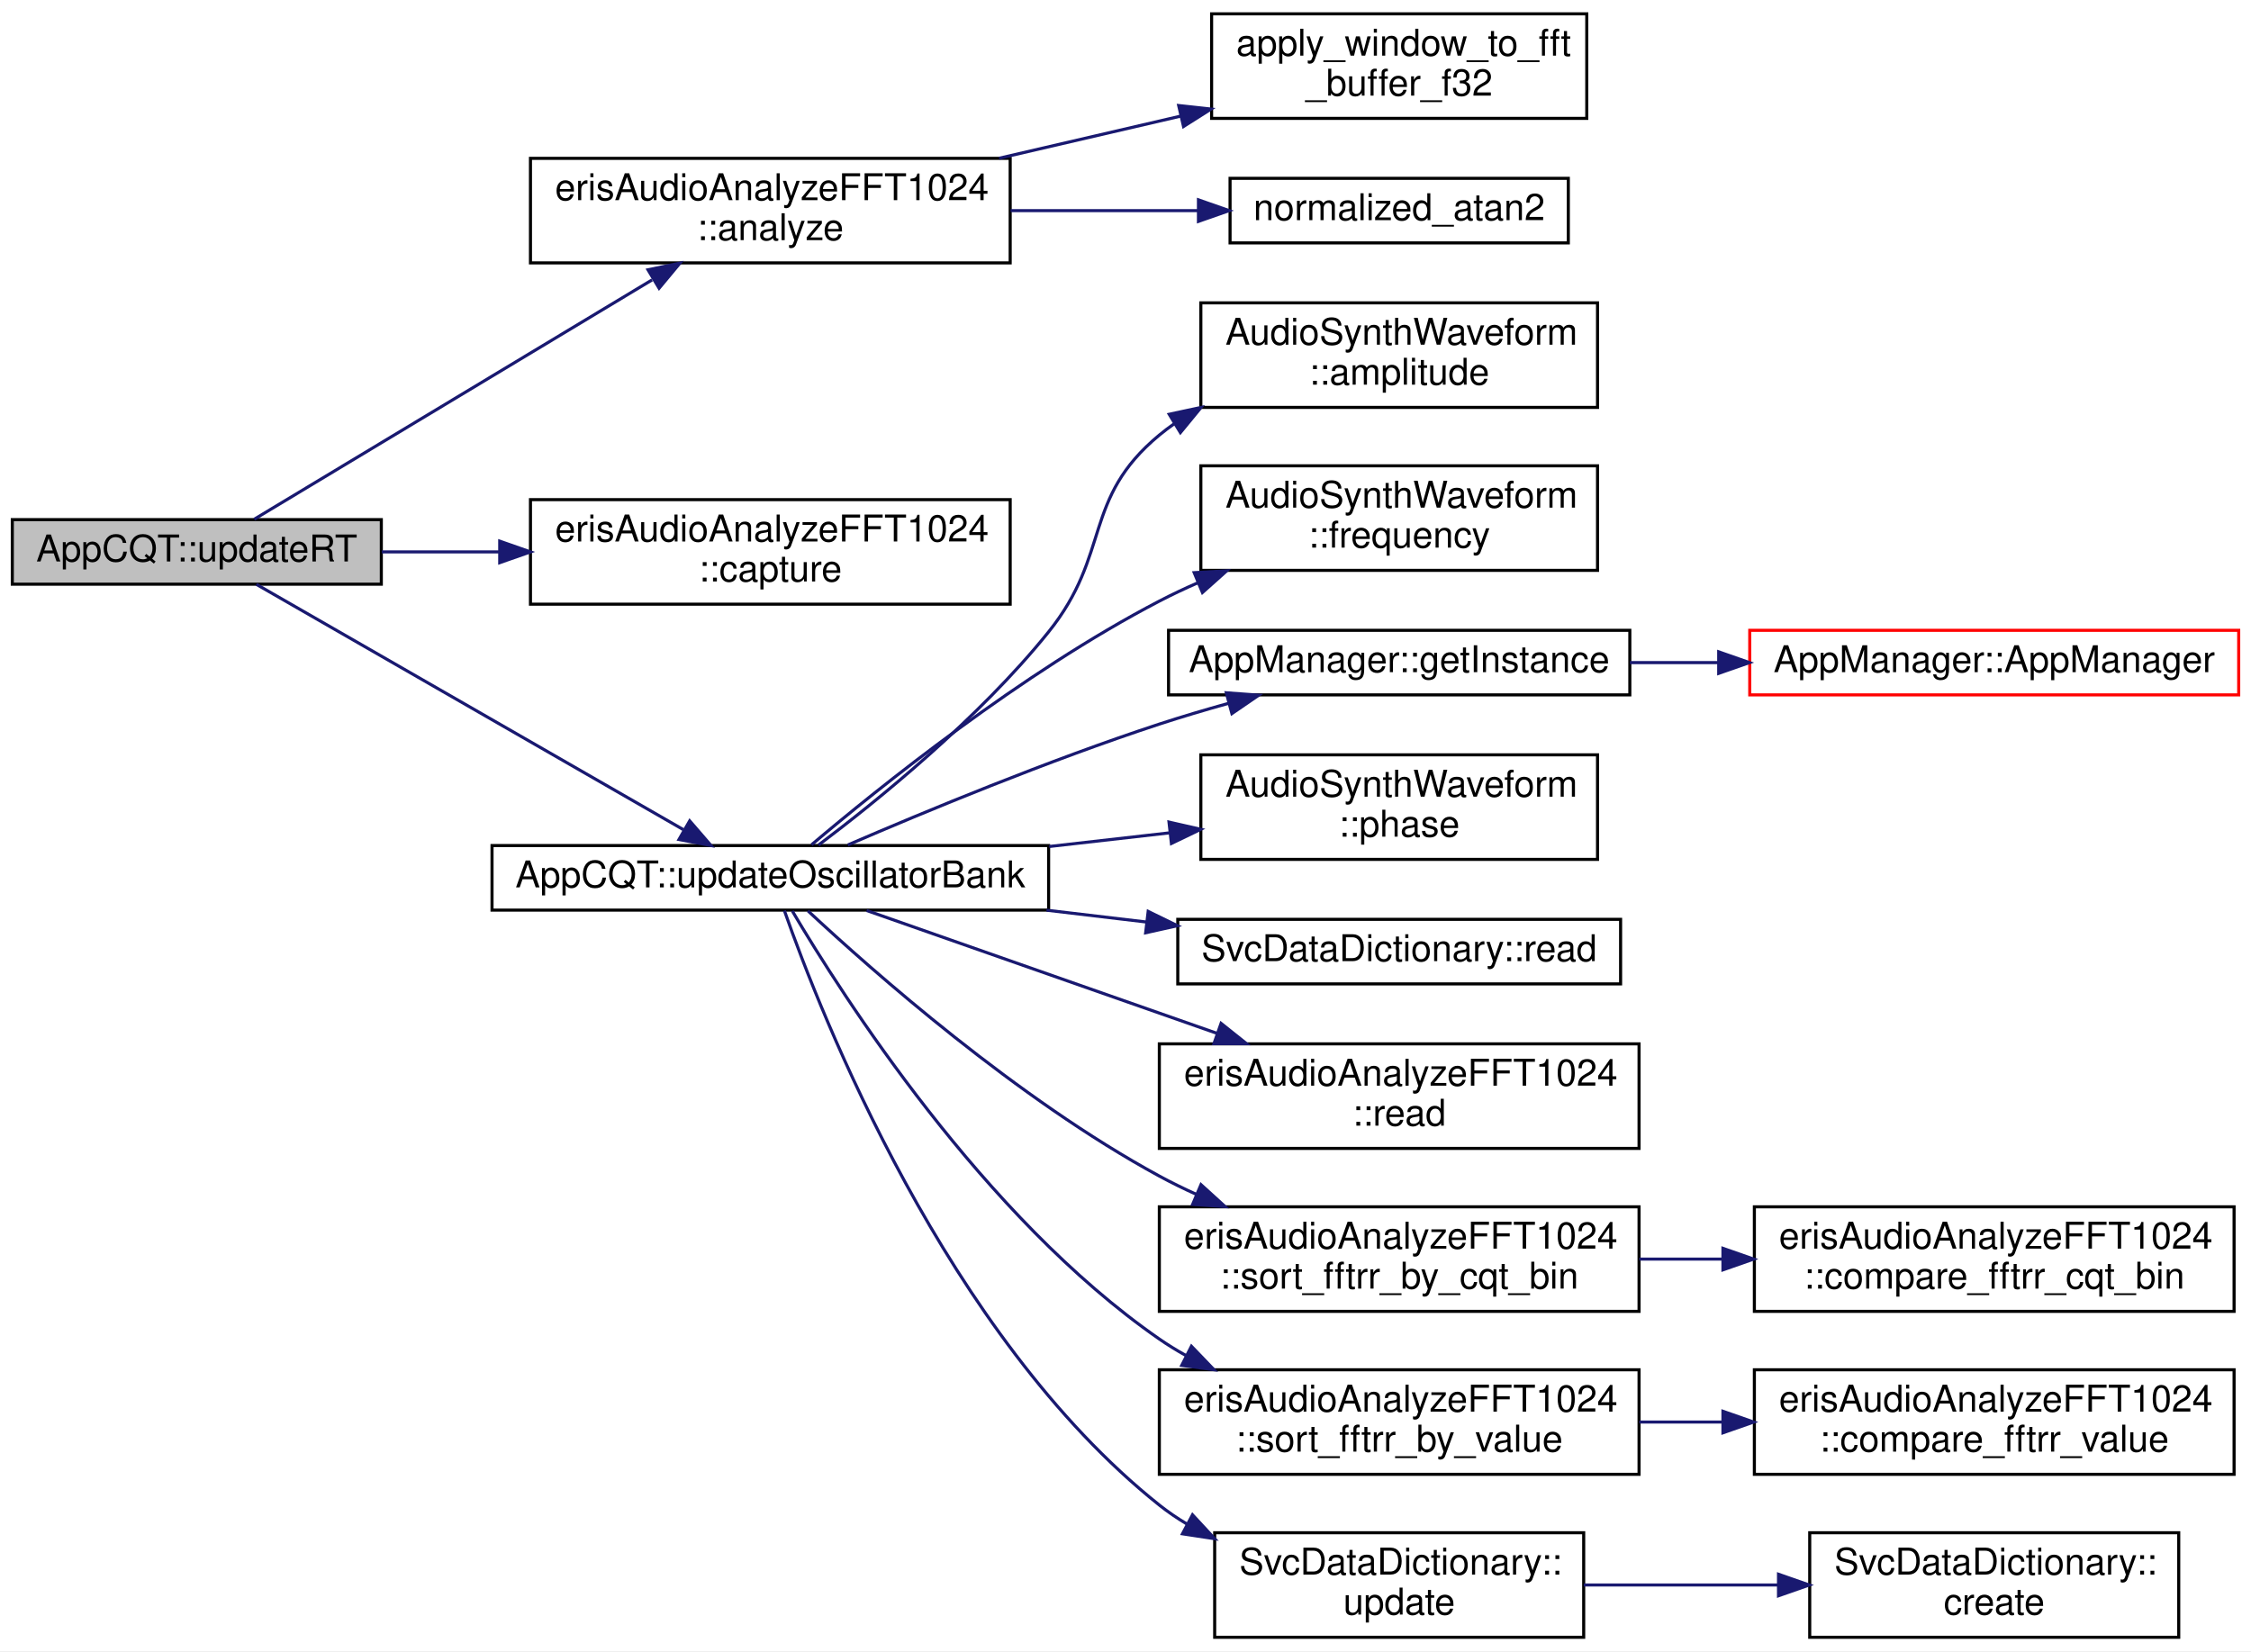
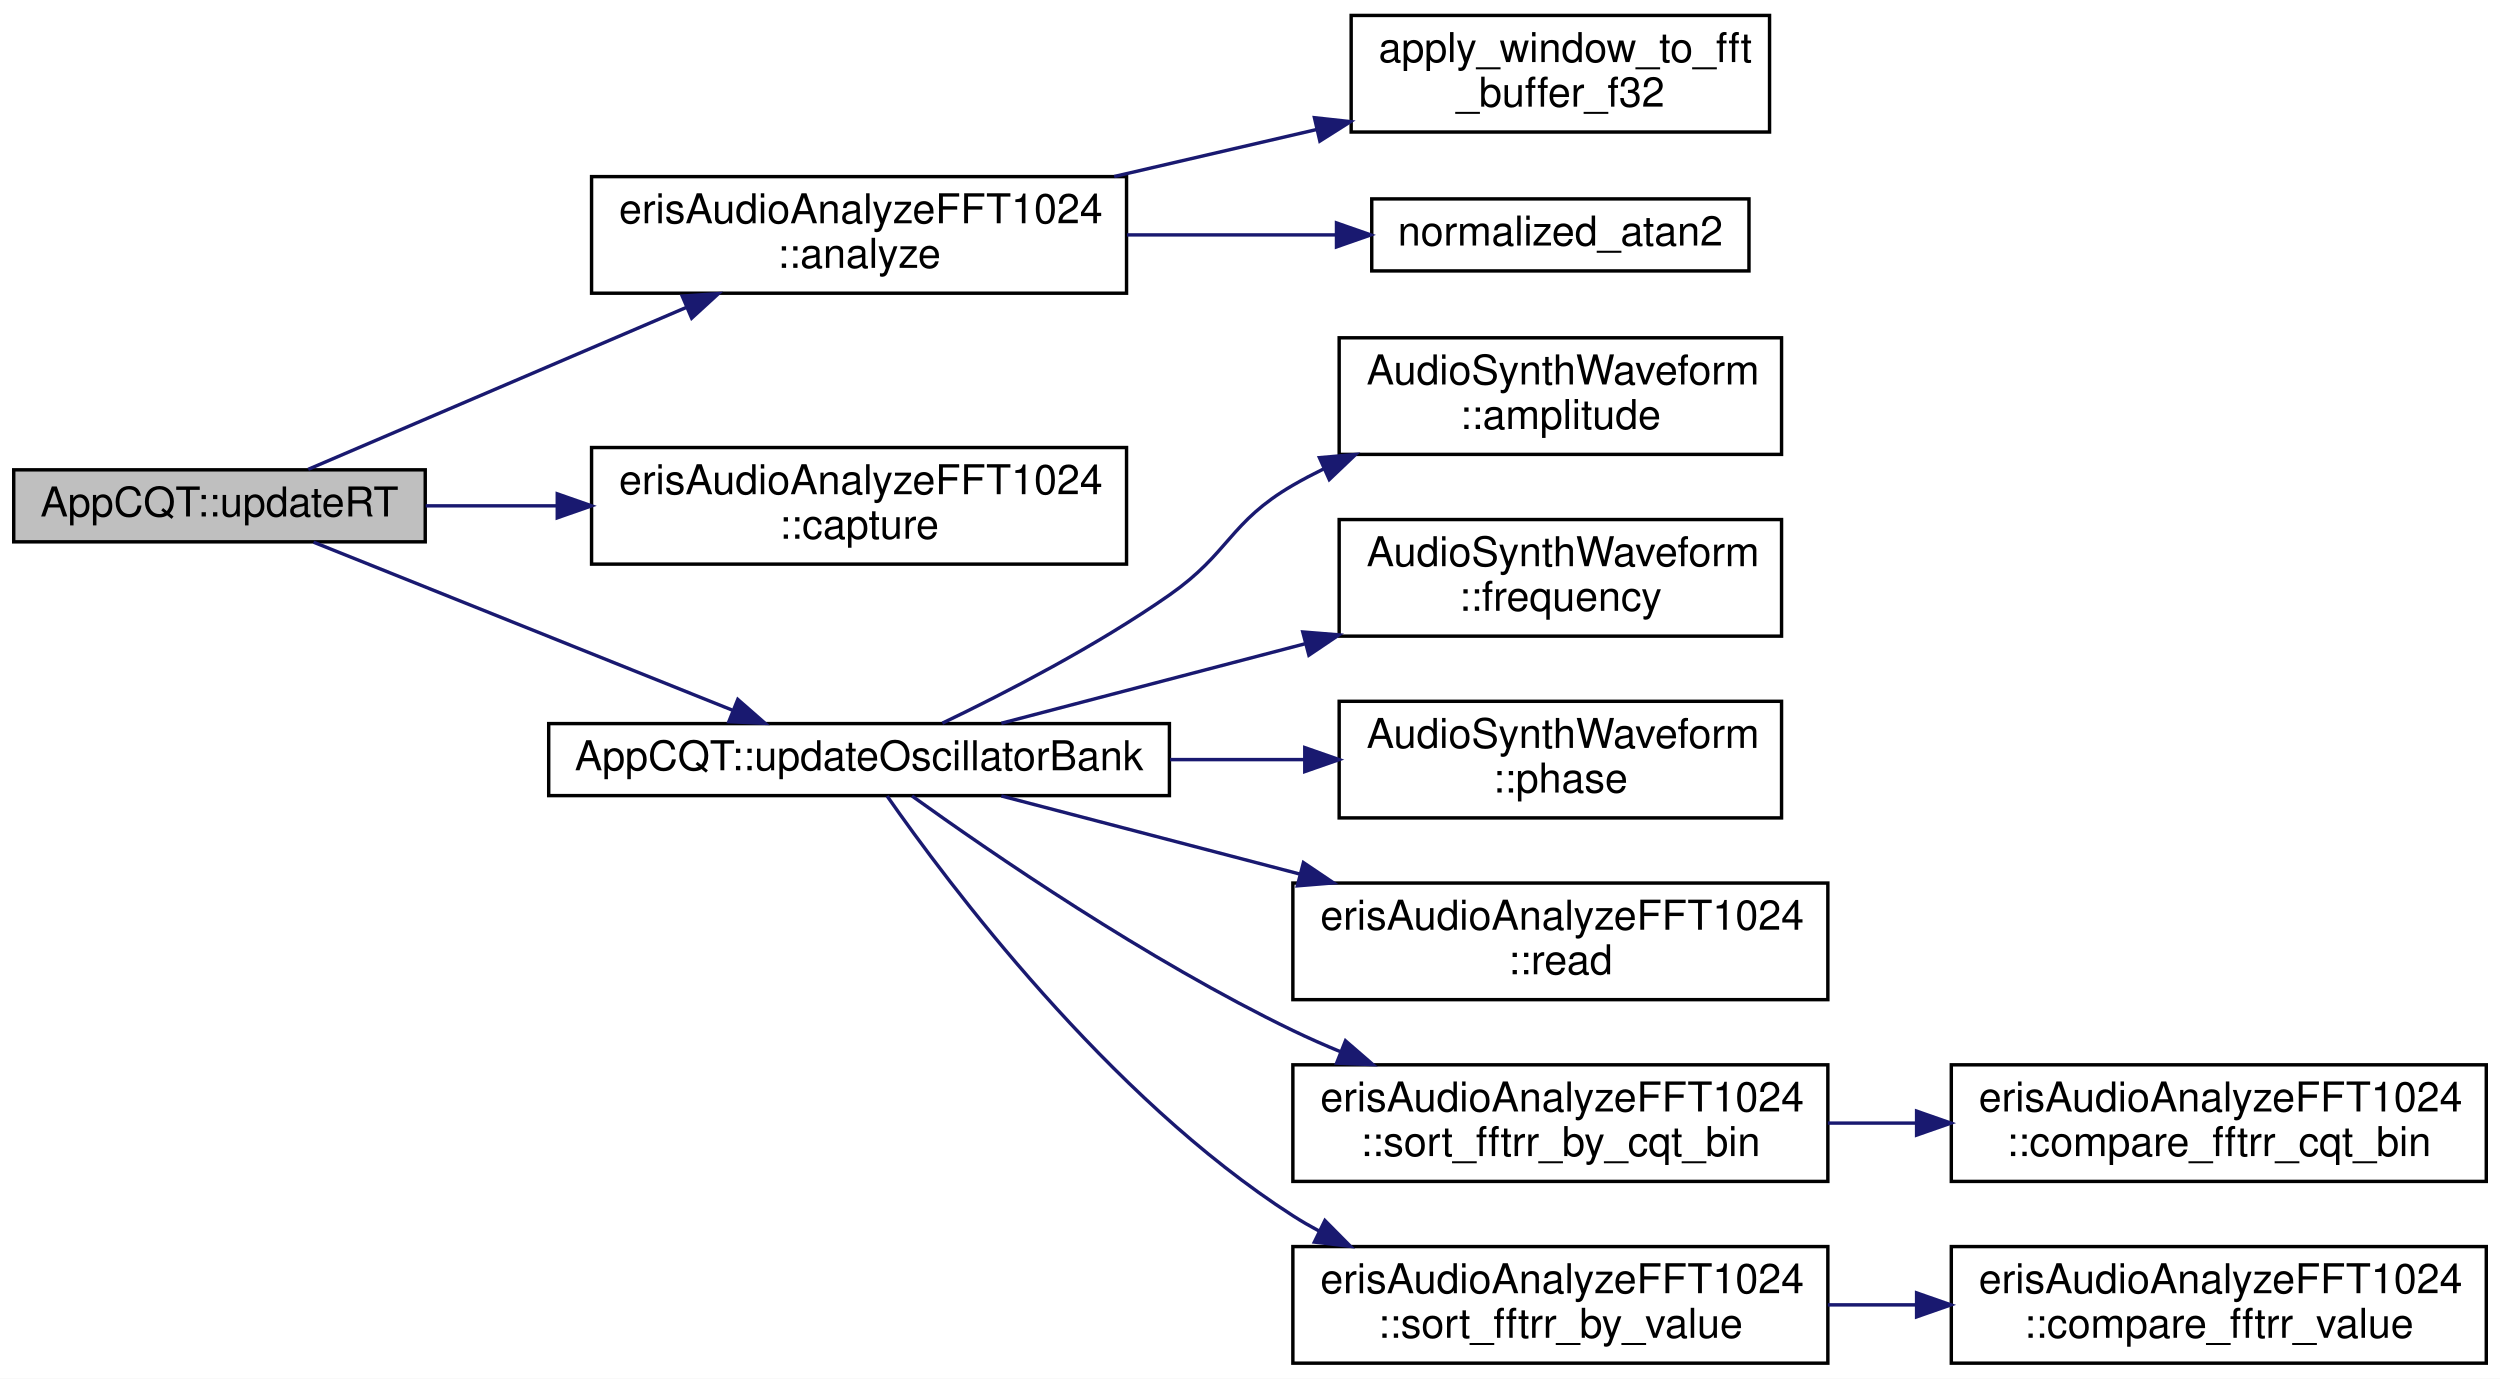
- <svg xmlns="http://www.w3.org/2000/svg" xmlns:xlink="http://www.w3.org/1999/xlink" width="732pt" height="537pt" viewBox="0.00 0.00 732.00 537.00">
-   <g id="graph0" class="graph" transform="scale(1 1) rotate(0) translate(4 533)">
-     <polygon fill="white" stroke="transparent" points="-4,4 -4,-533 728,-533 728,4 -4,4" />
+ <svg xmlns="http://www.w3.org/2000/svg" xmlns:xlink="http://www.w3.org/1999/xlink" width="729pt" height="402pt" viewBox="0.00 0.00 729.00 402.00">
+   <g id="graph0" class="graph" transform="scale(1 1) rotate(0) translate(4 398)">
+     <polygon fill="white" stroke="transparent" points="-4,4 -4,-398 725,-398 725,4 -4,4" />
    <g id="node1" class="node">
      <g id="a_node1">
        <a xlink:title=" ">
-           <polygon fill="#bfbfbf" stroke="black" points="0,-343 0,-364 120,-364 120,-343 0,-343" />
-           <text text-anchor="middle" x="60" y="-350.4" font-family="Helvetica,sans-Serif" font-size="12.00">AppCQT::updateRT</text>
+           <polygon fill="#bfbfbf" stroke="black" points="0,-240 0,-261 120,-261 120,-240 0,-240" />
+           <text text-anchor="middle" x="60" y="-247.4" font-family="Helvetica,sans-Serif" font-size="12.00">AppCQT::updateRT</text>
        </a>
      </g>
    </g>
    <g id="node2" class="node">
      <g id="a_node2">
        <a xlink:href="../../d0/d55/classeris_audio_analyze_f_f_t1024.html#adaa8219e3ba39881ca0e59eaa85e96f8" target="_top" xlink:title=" ">
-           <polygon fill="white" stroke="black" points="168.5,-447.5 168.5,-481.5 324.5,-481.5 324.5,-447.5 168.5,-447.5" />
-           <text text-anchor="start" x="176.5" y="-467.9" font-family="Helvetica,sans-Serif" font-size="12.00">erisAudioAnalyzeFFT1024</text>
-           <text text-anchor="middle" x="246.5" y="-454.9" font-family="Helvetica,sans-Serif" font-size="12.00">::analyze</text>
+           <polygon fill="white" stroke="black" points="168.5,-312.5 168.5,-346.5 324.5,-346.5 324.5,-312.5 168.5,-312.5" />
+           <text text-anchor="start" x="176.5" y="-332.9" font-family="Helvetica,sans-Serif" font-size="12.00">erisAudioAnalyzeFFT1024</text>
+           <text text-anchor="middle" x="246.5" y="-319.9" font-family="Helvetica,sans-Serif" font-size="12.00">::analyze</text>
        </a>
      </g>
    </g>
    <g id="edge1" class="edge">
-       <path fill="none" stroke="midnightblue" d="M78.69,-364.14C108.33,-381.98 168.65,-418.27 208.05,-441.97" />
-       <polygon fill="midnightblue" stroke="midnightblue" points="206.72,-445.26 217.1,-447.41 210.33,-439.26 206.72,-445.26" />
+       <path fill="none" stroke="midnightblue" d="M85.88,-261.15C114.05,-273.22 160.65,-293.17 196.25,-308.41" />
+       <polygon fill="midnightblue" stroke="midnightblue" points="194.94,-311.66 205.51,-312.38 197.69,-305.22 194.94,-311.66" />
    </g>
    <g id="node5" class="node">
      <g id="a_node5">
        <a xlink:href="../../d0/d55/classeris_audio_analyze_f_f_t1024.html#aedd9781ee771b0a277277871ec5a0c36" target="_top" xlink:title=" ">
-           <polygon fill="white" stroke="black" points="168.5,-336.5 168.5,-370.5 324.5,-370.5 324.5,-336.5 168.5,-336.5" />
-           <text text-anchor="start" x="176.5" y="-356.9" font-family="Helvetica,sans-Serif" font-size="12.00">erisAudioAnalyzeFFT1024</text>
-           <text text-anchor="middle" x="246.5" y="-343.9" font-family="Helvetica,sans-Serif" font-size="12.00">::capture</text>
+           <polygon fill="white" stroke="black" points="168.5,-233.5 168.5,-267.5 324.5,-267.5 324.5,-233.5 168.5,-233.5" />
+           <text text-anchor="start" x="176.5" y="-253.9" font-family="Helvetica,sans-Serif" font-size="12.00">erisAudioAnalyzeFFT1024</text>
+           <text text-anchor="middle" x="246.5" y="-240.9" font-family="Helvetica,sans-Serif" font-size="12.00">::capture</text>
        </a>
      </g>
    </g>
    <g id="edge4" class="edge">
-       <path fill="none" stroke="midnightblue" d="M120.14,-353.5C132.28,-353.5 145.31,-353.5 158.2,-353.5" />
-       <polygon fill="midnightblue" stroke="midnightblue" points="158.5,-357 168.5,-353.5 158.5,-350 158.5,-357" />
+       <path fill="none" stroke="midnightblue" d="M120.14,-250.5C132.28,-250.5 145.31,-250.5 158.2,-250.5" />
+       <polygon fill="midnightblue" stroke="midnightblue" points="158.5,-254 168.5,-250.5 158.5,-247 158.5,-254" />
    </g>
    <g id="node6" class="node">
      <g id="a_node6">
-         <a xlink:href="../../d4/dde/class_app_c_q_t.html#ac235f12cccb16c44d4275be5c571b409" target="_top" xlink:title=" ">
-           <polygon fill="white" stroke="black" points="156,-237 156,-258 337,-258 337,-237 156,-237" />
-           <text text-anchor="middle" x="246.5" y="-244.4" font-family="Helvetica,sans-Serif" font-size="12.00">AppCQT::updateOscillatorBank</text>
+         <a xlink:href="../../d4/dde/class_app_c_q_t.html#a367a939ac48e4efa3bb648cd4f3bf848" target="_top" xlink:title=" ">
+           <polygon fill="white" stroke="black" points="156,-166 156,-187 337,-187 337,-166 156,-166" />
+           <text text-anchor="middle" x="246.5" y="-173.4" font-family="Helvetica,sans-Serif" font-size="12.00">AppCQT::updateOscillatorBank</text>
        </a>
      </g>
    </g>
    <g id="edge5" class="edge">
-       <path fill="none" stroke="midnightblue" d="M79.37,-342.95C111.97,-324.22 180.1,-285.07 218.21,-263.18" />
-       <polygon fill="midnightblue" stroke="midnightblue" points="220.28,-266.03 227.21,-258.01 216.79,-259.96 220.28,-266.03" />
+       <path fill="none" stroke="midnightblue" d="M87.43,-239.9C119.49,-227.04 173.68,-205.31 209.52,-190.93" />
+       <polygon fill="midnightblue" stroke="midnightblue" points="211.14,-194.05 219.11,-187.08 208.53,-187.56 211.14,-194.05" />
    </g>
    <g id="node3" class="node">
      <g id="a_node3">
        <a xlink:href="../../d7/d78/eris__analyze__fft1024_8cpp.html#a2531887360a2419a3ec3ac88dbd74fd1" target="_top" xlink:title=" ">
-           <polygon fill="white" stroke="black" points="390,-494.5 390,-528.5 512,-528.5 512,-494.5 390,-494.5" />
-           <text text-anchor="start" x="398" y="-514.9" font-family="Helvetica,sans-Serif" font-size="12.00">apply_window_to_fft</text>
-           <text text-anchor="middle" x="451" y="-501.9" font-family="Helvetica,sans-Serif" font-size="12.00">_buffer_f32</text>
+           <polygon fill="white" stroke="black" points="390,-359.5 390,-393.5 512,-393.5 512,-359.5 390,-359.5" />
+           <text text-anchor="start" x="398" y="-379.9" font-family="Helvetica,sans-Serif" font-size="12.00">apply_window_to_fft</text>
+           <text text-anchor="middle" x="451" y="-366.9" font-family="Helvetica,sans-Serif" font-size="12.00">_buffer_f32</text>
        </a>
      </g>
    </g>
    <g id="edge2" class="edge">
-       <path fill="none" stroke="midnightblue" d="M320.89,-481.53C340.17,-486.01 360.91,-490.82 380,-495.25" />
-       <polygon fill="midnightblue" stroke="midnightblue" points="379.29,-498.68 389.82,-497.53 380.87,-491.86 379.29,-498.68" />
+       <path fill="none" stroke="midnightblue" d="M320.89,-346.53C340.17,-351.01 360.91,-355.82 380,-360.25" />
+       <polygon fill="midnightblue" stroke="midnightblue" points="379.29,-363.68 389.82,-362.53 380.87,-356.86 379.29,-363.68" />
    </g>
    <g id="node4" class="node">
      <g id="a_node4">
        <a xlink:href="../../d7/d78/eris__analyze__fft1024_8cpp.html#a2cefdbd0c6b27b7e8dbcf4d513d7c1fd" target="_top" xlink:title=" ">
-           <polygon fill="white" stroke="black" points="396,-454 396,-475 506,-475 506,-454 396,-454" />
-           <text text-anchor="middle" x="451" y="-461.4" font-family="Helvetica,sans-Serif" font-size="12.00">normalized_atan2</text>
+           <polygon fill="white" stroke="black" points="396,-319 396,-340 506,-340 506,-319 396,-319" />
+           <text text-anchor="middle" x="451" y="-326.4" font-family="Helvetica,sans-Serif" font-size="12.00">normalized_atan2</text>
        </a>
      </g>
    </g>
    <g id="edge3" class="edge">
-       <path fill="none" stroke="midnightblue" d="M324.63,-464.5C344.72,-464.5 366.15,-464.5 385.51,-464.5" />
-       <polygon fill="midnightblue" stroke="midnightblue" points="385.72,-468 395.72,-464.5 385.72,-461 385.72,-468" />
+       <path fill="none" stroke="midnightblue" d="M324.63,-329.5C344.72,-329.5 366.15,-329.5 385.51,-329.5" />
+       <polygon fill="midnightblue" stroke="midnightblue" points="385.72,-333 395.72,-329.5 385.72,-326 385.72,-333" />
    </g>
    <g id="node7" class="node">
      <g id="a_node7">
        <a xlink:href="../../d4/dd5/class_audio_synth_waveform.html#ab5d0141790b5564716115191b82c5f48" target="_top" xlink:title=" ">
-           <polygon fill="white" stroke="black" points="386.5,-400.5 386.5,-434.5 515.5,-434.5 515.5,-400.5 386.5,-400.5" />
-           <text text-anchor="start" x="394.5" y="-420.9" font-family="Helvetica,sans-Serif" font-size="12.00">AudioSynthWaveform</text>
-           <text text-anchor="middle" x="451" y="-407.9" font-family="Helvetica,sans-Serif" font-size="12.00">::amplitude</text>
+           <polygon fill="white" stroke="black" points="386.5,-265.5 386.5,-299.5 515.5,-299.5 515.5,-265.5 386.5,-265.5" />
+           <text text-anchor="start" x="394.5" y="-285.9" font-family="Helvetica,sans-Serif" font-size="12.00">AudioSynthWaveform</text>
+           <text text-anchor="middle" x="451" y="-272.9" font-family="Helvetica,sans-Serif" font-size="12.00">::amplitude</text>
        </a>
      </g>
    </g>
    <g id="edge6" class="edge">
-       <path fill="none" stroke="midnightblue" d="M262.17,-258.16C281.1,-272.43 314.29,-299.23 337,-327.5 357.44,-352.94 347.87,-370.68 373,-391.5 374.55,-392.78 376.16,-394 377.83,-395.17" />
-       <polygon fill="midnightblue" stroke="midnightblue" points="376.21,-398.27 386.57,-400.49 379.85,-392.3 376.21,-398.27" />
+       <path fill="none" stroke="midnightblue" d="M270.8,-187.13C289.39,-196.04 315.75,-209.66 337,-224.5 354.55,-236.75 354.49,-245.75 373,-256.5 375.87,-258.17 378.86,-259.74 381.92,-261.24" />
+       <polygon fill="midnightblue" stroke="midnightblue" points="380.75,-264.55 391.3,-265.47 383.62,-258.16 380.75,-264.55" />
    </g>
    <g id="node8" class="node">
      <g id="a_node8">
        <a xlink:href="../../d4/dd5/class_audio_synth_waveform.html#a395cff98439e97ba08854b343eed4317" target="_top" xlink:title=" ">
-           <polygon fill="white" stroke="black" points="386.5,-347.5 386.5,-381.5 515.5,-381.5 515.5,-347.5 386.5,-347.5" />
-           <text text-anchor="start" x="394.5" y="-367.9" font-family="Helvetica,sans-Serif" font-size="12.00">AudioSynthWaveform</text>
-           <text text-anchor="middle" x="451" y="-354.9" font-family="Helvetica,sans-Serif" font-size="12.00">::frequency</text>
+           <polygon fill="white" stroke="black" points="386.5,-212.5 386.5,-246.5 515.5,-246.5 515.5,-212.5 386.5,-212.5" />
+           <text text-anchor="start" x="394.5" y="-232.9" font-family="Helvetica,sans-Serif" font-size="12.00">AudioSynthWaveform</text>
+           <text text-anchor="middle" x="451" y="-219.9" font-family="Helvetica,sans-Serif" font-size="12.00">::frequency</text>
        </a>
      </g>
    </g>
    <g id="edge7" class="edge">
-       <path fill="none" stroke="midnightblue" d="M259.9,-258.25C281.56,-276.6 328.28,-314.24 373,-337.5 377,-339.58 381.19,-341.56 385.46,-343.43" />
-       <polygon fill="midnightblue" stroke="midnightblue" points="384.34,-346.75 394.92,-347.35 387.02,-340.29 384.34,-346.75" />
+       <path fill="none" stroke="midnightblue" d="M287.99,-187.1C313.29,-193.72 346.63,-202.44 376.48,-210.26" />
+       <polygon fill="midnightblue" stroke="midnightblue" points="375.89,-213.72 386.45,-212.87 377.67,-206.95 375.89,-213.72" />
    </g>
    <g id="node9" class="node">
      <g id="a_node9">
-         <a xlink:href="../../da/d96/class_app_manager.html#aa76d9691e8d029656413590fbe4dee86" target="_top" xlink:title=" ">
-           <polygon fill="white" stroke="black" points="376,-307 376,-328 526,-328 526,-307 376,-307" />
-           <text text-anchor="middle" x="451" y="-314.4" font-family="Helvetica,sans-Serif" font-size="12.00">AppManager::getInstance</text>
+         <a xlink:href="../../d4/dd5/class_audio_synth_waveform.html#ad43a5ae00497ef4a163767a245a0919f" target="_top" xlink:title=" ">
+           <polygon fill="white" stroke="black" points="386.5,-159.5 386.5,-193.5 515.5,-193.5 515.5,-159.5 386.5,-159.5" />
+           <text text-anchor="start" x="394.5" y="-179.9" font-family="Helvetica,sans-Serif" font-size="12.00">AudioSynthWaveform</text>
+           <text text-anchor="middle" x="451" y="-166.9" font-family="Helvetica,sans-Serif" font-size="12.00">::phase</text>
        </a>
      </g>
    </g>
    <g id="edge8" class="edge">
-       <path fill="none" stroke="midnightblue" d="M271.7,-258.19C296.73,-269 337.12,-285.74 373,-297.5 380.21,-299.86 387.87,-302.13 395.46,-304.24" />
-       <polygon fill="midnightblue" stroke="midnightblue" points="394.78,-307.68 405.34,-306.91 396.6,-300.92 394.78,-307.68" />
+       <path fill="none" stroke="midnightblue" d="M337.2,-176.5C350.31,-176.5 363.68,-176.5 376.41,-176.5" />
+       <polygon fill="midnightblue" stroke="midnightblue" points="376.47,-180 386.47,-176.5 376.47,-173 376.47,-180" />
+     </g>
+     <g id="node10" class="node">
+       <g id="a_node10">
+         <a xlink:href="../../d0/d55/classeris_audio_analyze_f_f_t1024.html#aa8d3a4a1acf9560568d517d843382f79" target="_top" xlink:title=" ">
+           <polygon fill="white" stroke="black" points="373,-106.5 373,-140.5 529,-140.5 529,-106.5 373,-106.5" />
+           <text text-anchor="start" x="381" y="-126.9" font-family="Helvetica,sans-Serif" font-size="12.00">erisAudioAnalyzeFFT1024</text>
+           <text text-anchor="middle" x="451" y="-113.9" font-family="Helvetica,sans-Serif" font-size="12.00">::read</text>
+         </a>
+       </g>
+     </g>
+     <g id="edge9" class="edge">
+       <path fill="none" stroke="midnightblue" d="M287.99,-165.9C312.88,-159.39 345.54,-150.84 375.01,-143.13" />
+       <polygon fill="midnightblue" stroke="midnightblue" points="376.08,-146.47 384.87,-140.55 374.31,-139.69 376.08,-146.47" />
    </g>
    <g id="node11" class="node">
      <g id="a_node11">
-         <a xlink:href="../../d4/dd5/class_audio_synth_waveform.html#ad43a5ae00497ef4a163767a245a0919f" target="_top" xlink:title=" ">
-           <polygon fill="white" stroke="black" points="386.5,-253.5 386.5,-287.5 515.5,-287.5 515.5,-253.5 386.5,-253.5" />
-           <text text-anchor="start" x="394.5" y="-273.9" font-family="Helvetica,sans-Serif" font-size="12.00">AudioSynthWaveform</text>
-           <text text-anchor="middle" x="451" y="-260.9" font-family="Helvetica,sans-Serif" font-size="12.00">::phase</text>
+         <a xlink:href="../../d0/d55/classeris_audio_analyze_f_f_t1024.html#a8e1d12d061b83e2f737aec1a763b7286" target="_top" xlink:title=" ">
+           <polygon fill="white" stroke="black" points="373,-53.5 373,-87.5 529,-87.5 529,-53.5 373,-53.5" />
+           <text text-anchor="start" x="381" y="-73.9" font-family="Helvetica,sans-Serif" font-size="12.00">erisAudioAnalyzeFFT1024</text>
+           <text text-anchor="middle" x="451" y="-60.9" font-family="Helvetica,sans-Serif" font-size="12.00">::sort_fftrr_by_cqt_bin</text>
        </a>
      </g>
    </g>
    <g id="edge10" class="edge">
-       <path fill="none" stroke="midnightblue" d="M337.2,-257.69C350.31,-259.18 363.68,-260.7 376.41,-262.14" />
-       <polygon fill="midnightblue" stroke="midnightblue" points="376.14,-265.63 386.47,-263.28 376.93,-258.68 376.14,-265.63" />
+       <path fill="none" stroke="midnightblue" d="M261.94,-165.89C284.67,-149.55 330.57,-117.97 373,-97.5 377.51,-95.32 382.24,-93.23 387.05,-91.25" />
+       <polygon fill="midnightblue" stroke="midnightblue" points="388.34,-94.5 396.35,-87.56 385.76,-87.99 388.34,-94.5" />
+     </g>
+     <g id="node13" class="node">
+       <g id="a_node13">
+         <a xlink:href="../../d0/d55/classeris_audio_analyze_f_f_t1024.html#a98144c6da12b21f11c34396c285f2f16" target="_top" xlink:title=" ">
+           <polygon fill="white" stroke="black" points="373,-0.5 373,-34.5 529,-34.5 529,-0.5 373,-0.5" />
+           <text text-anchor="start" x="381" y="-20.9" font-family="Helvetica,sans-Serif" font-size="12.00">erisAudioAnalyzeFFT1024</text>
+           <text text-anchor="middle" x="451" y="-7.9" font-family="Helvetica,sans-Serif" font-size="12.00">::sort_fftrr_by_value</text>
+         </a>
+       </g>
+     </g>
+     <g id="edge12" class="edge">
+       <path fill="none" stroke="midnightblue" d="M254.69,-165.86C272.08,-140.91 319.01,-78.11 373,-43.5 375.45,-41.93 378,-40.44 380.63,-39.04" />
+       <polygon fill="midnightblue" stroke="midnightblue" points="382.34,-42.1 389.8,-34.57 379.27,-35.81 382.34,-42.1" />
    </g>
    <g id="node12" class="node">
      <g id="a_node12">
-         <a xlink:href="../../dc/d43/class_svc_data_dictionary.html#ac24fc984a57549307f64a4e2979c1718" target="_top" xlink:title=" ">
-           <polygon fill="white" stroke="black" points="379,-213 379,-234 523,-234 523,-213 379,-213" />
-           <text text-anchor="middle" x="451" y="-220.4" font-family="Helvetica,sans-Serif" font-size="12.00">SvcDataDictionary::read</text>
+         <a xlink:href="../../d0/d55/classeris_audio_analyze_f_f_t1024.html#a92d555b890dd4e94c237d95810a45f8c" target="_top" xlink:title=" ">
+           <polygon fill="white" stroke="black" points="565,-53.5 565,-87.5 721,-87.5 721,-53.5 565,-53.5" />
+           <text text-anchor="start" x="573" y="-73.9" font-family="Helvetica,sans-Serif" font-size="12.00">erisAudioAnalyzeFFT1024</text>
+           <text text-anchor="middle" x="643" y="-60.9" font-family="Helvetica,sans-Serif" font-size="12.00">::compare_fftrr_cqt_bin</text>
        </a>
      </g>
    </g>
    <g id="edge11" class="edge">
-       <path fill="none" stroke="midnightblue" d="M336.32,-236.97C347.11,-235.69 358.09,-234.39 368.77,-233.13" />
-       <polygon fill="midnightblue" stroke="midnightblue" points="369.37,-236.58 378.89,-231.93 368.55,-229.63 369.37,-236.58" />
-     </g>
-     <g id="node13" class="node">
-       <g id="a_node13">
-         <a xlink:href="../../d0/d55/classeris_audio_analyze_f_f_t1024.html#aa8d3a4a1acf9560568d517d843382f79" target="_top" xlink:title=" ">
-           <polygon fill="white" stroke="black" points="373,-159.5 373,-193.5 529,-193.5 529,-159.5 373,-159.5" />
-           <text text-anchor="start" x="381" y="-179.9" font-family="Helvetica,sans-Serif" font-size="12.00">erisAudioAnalyzeFFT1024</text>
-           <text text-anchor="middle" x="451" y="-166.9" font-family="Helvetica,sans-Serif" font-size="12.00">::read</text>
-         </a>
-       </g>
-     </g>
-     <g id="edge12" class="edge">
-       <path fill="none" stroke="midnightblue" d="M277.82,-236.87C307.8,-226.36 354.45,-210 391.64,-196.96" />
-       <polygon fill="midnightblue" stroke="midnightblue" points="393.08,-200.17 401.36,-193.55 390.76,-193.56 393.08,-200.17" />
+       <path fill="none" stroke="midnightblue" d="M529.01,-70.5C537.51,-70.5 546.21,-70.5 554.83,-70.5" />
+       <polygon fill="midnightblue" stroke="midnightblue" points="554.88,-74 564.88,-70.5 554.88,-67 554.88,-74" />
    </g>
    <g id="node14" class="node">
      <g id="a_node14">
-         <a xlink:href="../../d0/d55/classeris_audio_analyze_f_f_t1024.html#a8e1d12d061b83e2f737aec1a763b7286" target="_top" xlink:title=" ">
-           <polygon fill="white" stroke="black" points="373,-106.5 373,-140.5 529,-140.5 529,-106.5 373,-106.5" />
-           <text text-anchor="start" x="381" y="-126.9" font-family="Helvetica,sans-Serif" font-size="12.00">erisAudioAnalyzeFFT1024</text>
-           <text text-anchor="middle" x="451" y="-113.9" font-family="Helvetica,sans-Serif" font-size="12.00">::sort_fftrr_by_cqt_bin</text>
+         <a xlink:href="../../d0/d55/classeris_audio_analyze_f_f_t1024.html#a4ca1ddc8fdf44fa1957bf72059cfcbc0" target="_top" xlink:title=" ">
+           <polygon fill="white" stroke="black" points="565,-0.5 565,-34.5 721,-34.5 721,-0.5 565,-0.5" />
+           <text text-anchor="start" x="573" y="-20.9" font-family="Helvetica,sans-Serif" font-size="12.00">erisAudioAnalyzeFFT1024</text>
+           <text text-anchor="middle" x="643" y="-7.9" font-family="Helvetica,sans-Serif" font-size="12.00">::compare_fftrr_value</text>
        </a>
      </g>
    </g>
    <g id="edge13" class="edge">
-       <path fill="none" stroke="midnightblue" d="M258.72,-236.77C279.67,-217.25 326.78,-175.61 373,-150.5 376.89,-148.39 380.97,-146.39 385.14,-144.51" />
-       <polygon fill="midnightblue" stroke="midnightblue" points="386.55,-147.71 394.39,-140.58 383.82,-141.27 386.55,-147.71" />
-     </g>
-     <g id="node16" class="node">
-       <g id="a_node16">
-         <a xlink:href="../../d0/d55/classeris_audio_analyze_f_f_t1024.html#a98144c6da12b21f11c34396c285f2f16" target="_top" xlink:title=" ">
-           <polygon fill="white" stroke="black" points="373,-53.5 373,-87.5 529,-87.5 529,-53.5 373,-53.5" />
-           <text text-anchor="start" x="381" y="-73.9" font-family="Helvetica,sans-Serif" font-size="12.00">erisAudioAnalyzeFFT1024</text>
-           <text text-anchor="middle" x="451" y="-60.9" font-family="Helvetica,sans-Serif" font-size="12.00">::sort_fftrr_by_value</text>
-         </a>
-       </g>
-     </g>
-     <g id="edge15" class="edge">
-       <path fill="none" stroke="midnightblue" d="M253.64,-236.73C269.72,-209.48 315.78,-137.13 373,-97.5 375.74,-95.6 378.62,-93.83 381.6,-92.17" />
-       <polygon fill="midnightblue" stroke="midnightblue" points="383.44,-95.16 390.78,-87.52 380.28,-88.92 383.44,-95.16" />
-     </g>
-     <g id="node18" class="node">
-       <g id="a_node18">
-         <a xlink:href="../../dc/d43/class_svc_data_dictionary.html#a63683e7d627dc39628652548e3ae037f" target="_top" xlink:title=" ">
-           <polygon fill="white" stroke="black" points="391,-0.5 391,-34.5 511,-34.5 511,-0.5 391,-0.5" />
-           <text text-anchor="start" x="399" y="-20.9" font-family="Helvetica,sans-Serif" font-size="12.00">SvcDataDictionary::</text>
-           <text text-anchor="middle" x="451" y="-7.9" font-family="Helvetica,sans-Serif" font-size="12.00">update</text>
-         </a>
-       </g>
-     </g>
-     <g id="edge17" class="edge">
-       <path fill="none" stroke="midnightblue" d="M251.07,-236.84C262.84,-203.26 303.71,-98.67 373,-43.5 375.79,-41.28 378.78,-39.24 381.9,-37.38" />
-       <polygon fill="midnightblue" stroke="midnightblue" points="383.79,-40.33 390.99,-32.56 380.52,-34.15 383.79,-40.33" />
-     </g>
-     <g id="node10" class="node">
-       <g id="a_node10">
-         <a xlink:href="../../da/d96/class_app_manager.html#a6221fc1ede71f2ac539c052bbe0c7f6a" target="_top" xlink:title=" ">
-           <polygon fill="white" stroke="red" points="565,-307 565,-328 724,-328 724,-307 565,-307" />
-           <text text-anchor="middle" x="644.5" y="-314.4" font-family="Helvetica,sans-Serif" font-size="12.00">AppManager::AppManager</text>
-         </a>
-       </g>
-     </g>
-     <g id="edge9" class="edge">
-       <path fill="none" stroke="midnightblue" d="M526.04,-317.5C535.49,-317.5 545.24,-317.5 554.89,-317.5" />
-       <polygon fill="midnightblue" stroke="midnightblue" points="554.9,-321 564.9,-317.5 554.9,-314 554.9,-321" />
-     </g>
-     <g id="node15" class="node">
-       <g id="a_node15">
-         <a xlink:href="../../d0/d55/classeris_audio_analyze_f_f_t1024.html#a92d555b890dd4e94c237d95810a45f8c" target="_top" xlink:title=" ">
-           <polygon fill="white" stroke="black" points="566.5,-106.5 566.5,-140.5 722.5,-140.5 722.5,-106.5 566.5,-106.5" />
-           <text text-anchor="start" x="574.5" y="-126.9" font-family="Helvetica,sans-Serif" font-size="12.00">erisAudioAnalyzeFFT1024</text>
-           <text text-anchor="middle" x="644.5" y="-113.9" font-family="Helvetica,sans-Serif" font-size="12.00">::compare_fftrr_cqt_bin</text>
-         </a>
-       </g>
-     </g>
-     <g id="edge14" class="edge">
-       <path fill="none" stroke="midnightblue" d="M529.06,-123.5C537.97,-123.5 547.11,-123.5 556.14,-123.5" />
-       <polygon fill="midnightblue" stroke="midnightblue" points="556.28,-127 566.28,-123.5 556.28,-120 556.28,-127" />
-     </g>
-     <g id="node17" class="node">
-       <g id="a_node17">
-         <a xlink:href="../../d0/d55/classeris_audio_analyze_f_f_t1024.html#a4ca1ddc8fdf44fa1957bf72059cfcbc0" target="_top" xlink:title=" ">
-           <polygon fill="white" stroke="black" points="566.5,-53.5 566.5,-87.5 722.5,-87.5 722.5,-53.5 566.5,-53.5" />
-           <text text-anchor="start" x="574.5" y="-73.9" font-family="Helvetica,sans-Serif" font-size="12.00">erisAudioAnalyzeFFT1024</text>
-           <text text-anchor="middle" x="644.5" y="-60.9" font-family="Helvetica,sans-Serif" font-size="12.00">::compare_fftrr_value</text>
-         </a>
-       </g>
-     </g>
-     <g id="edge16" class="edge">
-       <path fill="none" stroke="midnightblue" d="M529.06,-70.5C537.97,-70.5 547.11,-70.5 556.14,-70.5" />
-       <polygon fill="midnightblue" stroke="midnightblue" points="556.28,-74 566.28,-70.5 556.28,-67 556.28,-74" />
-     </g>
-     <g id="node19" class="node">
-       <g id="a_node19">
-         <a xlink:href="../../dc/d43/class_svc_data_dictionary.html#a54624619a88a7baf56bf475df84a5bb7" target="_top" xlink:title=" ">
-           <polygon fill="white" stroke="black" points="584.5,-0.5 584.5,-34.5 704.5,-34.5 704.5,-0.5 584.5,-0.5" />
-           <text text-anchor="start" x="592.5" y="-20.9" font-family="Helvetica,sans-Serif" font-size="12.00">SvcDataDictionary::</text>
-           <text text-anchor="middle" x="644.5" y="-7.9" font-family="Helvetica,sans-Serif" font-size="12.00">create</text>
-         </a>
-       </g>
-     </g>
-     <g id="edge18" class="edge">
-       <path fill="none" stroke="midnightblue" d="M511.02,-17.5C531.04,-17.5 553.59,-17.5 574.33,-17.5" />
-       <polygon fill="midnightblue" stroke="midnightblue" points="574.35,-21 584.35,-17.5 574.35,-14 574.35,-21" />
+       <path fill="none" stroke="midnightblue" d="M529.01,-17.5C537.51,-17.5 546.21,-17.5 554.83,-17.5" />
+       <polygon fill="midnightblue" stroke="midnightblue" points="554.88,-21 564.88,-17.5 554.88,-14 554.88,-21" />
    </g>
  </g>
</svg>
